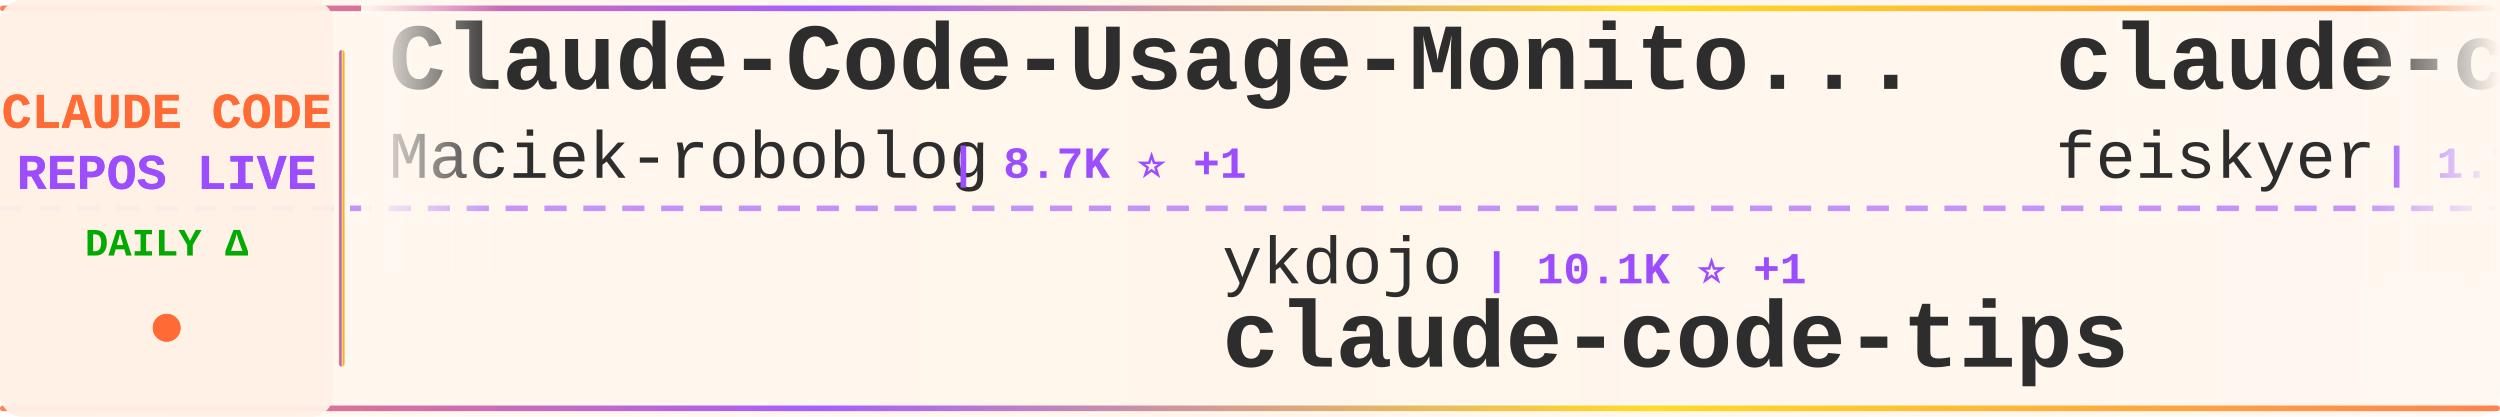
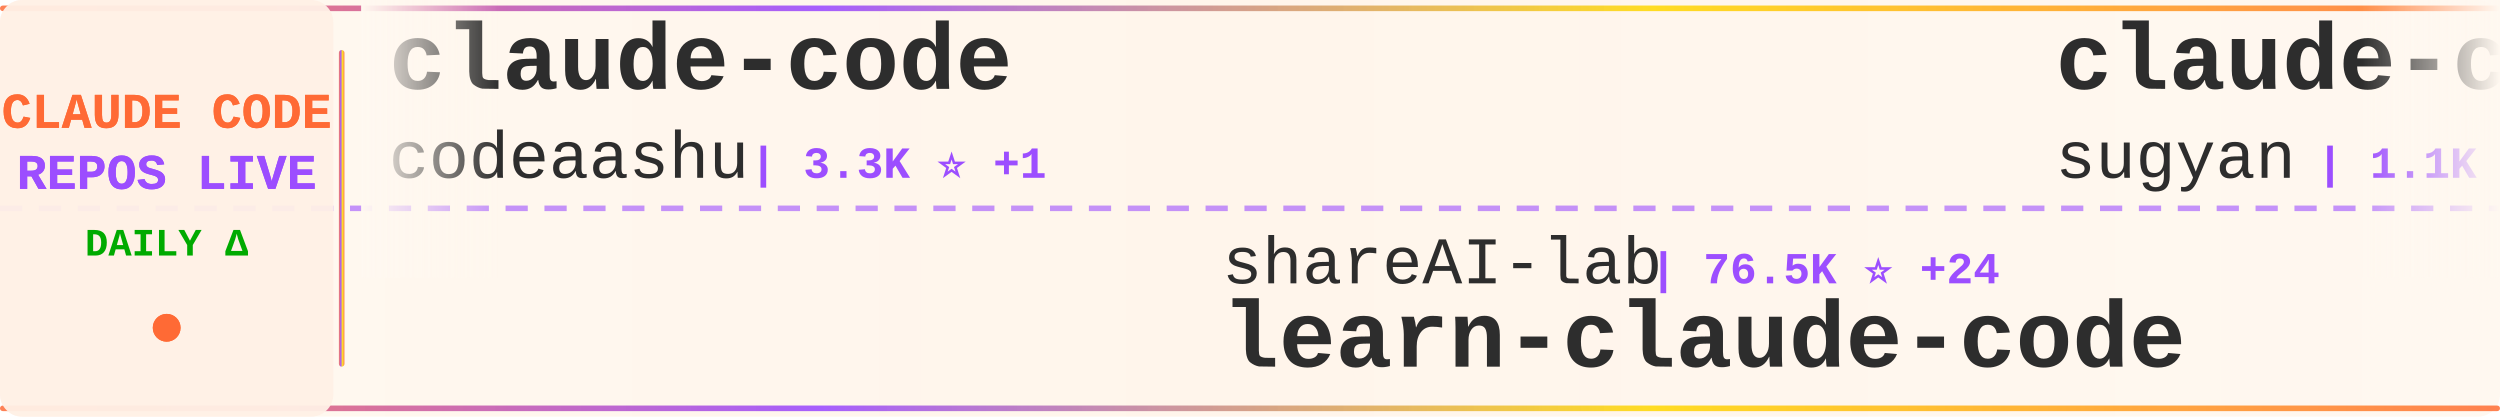
<svg xmlns="http://www.w3.org/2000/svg" width="900" height="150">
  <defs>
    <linearGradient id="tickerBg" x1="0%" y1="0%" x2="100%" y2="0%">
      <stop offset="0%" style="stop-color:#fff8f0;stop-opacity:0.98" />
      <stop offset="50%" style="stop-color:#fff5eb;stop-opacity:1" />
      <stop offset="100%" style="stop-color:#fff8f0;stop-opacity:0.98" />
    </linearGradient>
    <linearGradient id="borderGrad" x1="0%" y1="0%" x2="100%" y2="0%">
      <stop offset="0%" style="stop-color:#FF6B35;stop-opacity:0.85">
        <animate attributeName="stop-opacity" values="0.85;1;0.85" dur="2s" repeatCount="indefinite" />
      </stop>
      <stop offset="33%" style="stop-color:#9C4EFF;stop-opacity:0.9">
        <animate attributeName="stop-opacity" values="0.9;1;0.9" dur="2.2s" repeatCount="indefinite" />
      </stop>
      <stop offset="66%" style="stop-color:#FFD700;stop-opacity:0.85">
        <animate attributeName="stop-opacity" values="0.85;1;0.85" dur="1.8s" repeatCount="indefinite" />
      </stop>
      <stop offset="100%" style="stop-color:#FF6B35;stop-opacity:0.85">
        <animate attributeName="stop-opacity" values="0.85;1;0.85" dur="2s" repeatCount="indefinite" />
      </stop>
    </linearGradient>
    <filter id="textGlow">
      <feGaussianBlur stdDeviation="0.15" result="coloredBlur" />
      <feMerge>
        <feMergeNode in="coloredBlur" />
        <feMergeNode in="SourceGraphic" />
      </feMerge>
    </filter>
    <filter id="metricGlow">
      <feGaussianBlur stdDeviation="0.2" result="coloredBlur" />
      <feMerge>
        <feMergeNode in="coloredBlur" />
        <feMergeNode in="SourceGraphic" />
      </feMerge>
    </filter>
    <linearGradient id="leftFade" x1="0%" y1="0%" x2="100%" y2="0%">
      <stop offset="0%" style="stop-color:#fff8f0;stop-opacity:1" />
      <stop offset="100%" style="stop-color:#fff8f0;stop-opacity:0" />
    </linearGradient>
    <linearGradient id="rightFade" x1="0%" y1="0%" x2="100%" y2="0%">
      <stop offset="0%" style="stop-color:#fff8f0;stop-opacity:0" />
      <stop offset="100%" style="stop-color:#fff8f0;stop-opacity:1" />
    </linearGradient>
  </defs>
  <rect width="900" height="150" fill="url(#tickerBg)" rx="8" />
  <rect x="0" y="2" width="900" height="2" fill="url(#borderGrad)" rx="1" />
  <rect x="0" y="146" width="900" height="2" fill="url(#borderGrad)" rx="1" />
  <line x1="0" y1="75" x2="900" y2="75" stroke="#9C4EFF" stroke-width="2" stroke-dasharray="8 6" opacity="0.6" />
  <rect x="0" y="0" width="120" height="150" fill="#fff0e6" opacity="0.95" rx="8" />
  <text x="60" y="46" font-family="'Courier New', monospace" font-size="18" font-weight="bold" fill="#FF6B35" text-anchor="middle" filter="url(#textGlow)">
    CLAUDE CODE
  </text>
  <text x="60" y="68" font-family="'Courier New', monospace" font-size="18" font-weight="bold" fill="#9C4EFF" text-anchor="middle" filter="url(#textGlow)">
    REPOS LIVE
  </text>
  <text x="60" y="92" font-family="'Courier New', monospace" font-size="14" font-weight="bold" fill="#00aa00" text-anchor="middle">
    DAILY Δ
  </text>
  <circle cx="60" cy="118" r="5" fill="#FF6B35" filter="url(#metricGlow)">
    <animate attributeName="r" values="4;6;4" dur="1.5s" repeatCount="indefinite" />
    <animate attributeName="opacity" values="0.6;1;0.6" dur="1.5s" repeatCount="indefinite" />
  </circle>
  <rect x="122" y="18" width="2" height="114" fill="url(#borderGrad)" rx="1" />
  <clipPath id="tickerClip">
    <rect x="130" y="0" width="770" height="150" />
  </clipPath>
  <g clip-path="url(#tickerClip)">
    <g id="tickerItems">
      <animateTransform attributeName="transform" attributeType="XML" type="translate" from="0 0" to="-3000 0" dur="54s" repeatCount="indefinite" />
      <g transform="translate(0, 0)">
-         <text x="140" y="32" font-family="'Courier New', monospace" font-size="34" font-weight="bold" fill="#2d2d2d">Claude-Code-Usage-Monito...</text>
-         <text x="140" y="64" font-family="'Courier New', monospace" font-size="24" font-weight="normal" fill="#2d2d2d" opacity="1.0">Maciek-roboblog</text>
-         <text x="342" y="64" font-family="'Courier New', monospace" font-size="16" font-weight="bold" fill="#9C4EFF"> | 8.7K ⭐ +1</text>
+         <text x="140" y="32" font-family="'Courier New', monospace" font-size="34" font-weight="bold" fill="#2d2d2d">claude-code</text>
+         <text x="140" y="64" font-family="'Courier New', monospace" font-size="24" font-weight="normal" fill="#2d2d2d" opacity="1.0">codeaashu</text>
+         <text x="270" y="64" font-family="'Courier New', monospace" font-size="16" font-weight="bold" fill="#9C4EFF"> | 3.3K ⭐ +1</text>
      </g>
      <g transform="translate(300, 0)">
-         <text x="140" y="102" font-family="'Courier New', monospace" font-size="24" font-weight="normal" fill="#2d2d2d" opacity="1.0">ykdojo</text>
-         <text x="234" y="102" font-family="'Courier New', monospace" font-size="16" font-weight="bold" fill="#9C4EFF"> | 10.1K ⭐ +1</text>
-         <text x="140" y="132" font-family="'Courier New', monospace" font-size="34" font-weight="bold" fill="#2d2d2d">claude-code-tips</text>
+         <text x="140" y="102" font-family="'Courier New', monospace" font-size="24" font-weight="normal" fill="#2d2d2d" opacity="1.0">shareAI-lab</text>
+         <text x="294" y="102" font-family="'Courier New', monospace" font-size="16" font-weight="bold" fill="#9C4EFF"> | 76.5K ⭐ +24</text>
+         <text x="140" y="132" font-family="'Courier New', monospace" font-size="34" font-weight="bold" fill="#2d2d2d">learn-claude-code</text>
      </g>
      <g transform="translate(600, 0)">
-         <text x="140" y="32" font-family="'Courier New', monospace" font-size="34" font-weight="bold" fill="#2d2d2d">claude-code-settings</text>
-         <text x="140" y="64" font-family="'Courier New', monospace" font-size="24" font-weight="normal" fill="#2d2d2d" opacity="1.0">feiskyer</text>
-         <text x="258" y="64" font-family="'Courier New', monospace" font-size="16" font-weight="bold" fill="#9C4EFF"> | 1.7K ⭐</text>
+         <text x="140" y="32" font-family="'Courier New', monospace" font-size="34" font-weight="bold" fill="#2d2d2d">claude-code-webui</text>
+         <text x="140" y="64" font-family="'Courier New', monospace" font-size="24" font-weight="normal" fill="#2d2d2d" opacity="1.0">sugyan</text>
+         <text x="234" y="64" font-family="'Courier New', monospace" font-size="16" font-weight="bold" fill="#9C4EFF"> | 1.1K ⭐</text>
      </g>
      <g transform="translate(900, 0)">
-         <text x="140" y="102" font-family="'Courier New', monospace" font-size="24" font-weight="normal" fill="#2d2d2d" opacity="1.0">frankbria</text>
-         <text x="270" y="102" font-family="'Courier New', monospace" font-size="16" font-weight="bold" fill="#9C4EFF"> | 9.6K ⭐ +1</text>
-         <text x="140" y="132" font-family="'Courier New', monospace" font-size="34" font-weight="bold" fill="#2d2d2d">ralph-claude-code</text>
-       </g>
-       <g transform="translate(1200, 0)">
-         <text x="140" y="32" font-family="'Courier New', monospace" font-size="34" font-weight="bold" fill="#2d2d2d">claude-code</text>
-         <text x="140" y="64" font-family="'Courier New', monospace" font-size="24" font-weight="normal" fill="#2d2d2d" opacity="1.0">lowcortisolprogrammer</text>
-         <text x="414" y="64" font-family="'Courier New', monospace" font-size="16" font-weight="bold" fill="#9C4EFF"> | 171 ⭐</text>
-       </g>
-       <g transform="translate(1500, 0)">
-         <text x="140" y="102" font-family="'Courier New', monospace" font-size="24" font-weight="normal" fill="#2d2d2d" opacity="1.0">anthropics</text>
-         <text x="282" y="102" font-family="'Courier New', monospace" font-size="16" font-weight="bold" fill="#9C4EFF"> | 976 ⭐</text>
-         <text x="140" y="132" font-family="'Courier New', monospace" font-size="34" font-weight="bold" fill="#2d2d2d">claude-code-base-action</text>
-       </g>
-       <g transform="translate(1800, 0)">
-         <text x="140" y="32" font-family="'Courier New', monospace" font-size="34" font-weight="bold" fill="#2d2d2d">Auto-claude-code-researc...</text>
-         <text x="140" y="64" font-family="'Courier New', monospace" font-size="24" font-weight="normal" fill="#2d2d2d" opacity="1.0">wanshuiyin</text>
-         <text x="282" y="64" font-family="'Courier New', monospace" font-size="16" font-weight="bold" fill="#9C4EFF"> | 16.0K ⭐ +3</text>
-       </g>
-       <g transform="translate(2100, 0)">
        <text x="140" y="102" font-family="'Courier New', monospace" font-size="24" font-weight="normal" fill="#2d2d2d" opacity="1.0">kodu-ai</text>
        <text x="246" y="102" font-family="'Courier New', monospace" font-size="16" font-weight="bold" fill="#9C4EFF"> | 5.2K ⭐</text>
        <text x="140" y="132" font-family="'Courier New', monospace" font-size="34" font-weight="bold" fill="#2d2d2d">claude-coder</text>
      </g>
+       <g transform="translate(1200, 0)">
+         <text x="140" y="32" font-family="'Courier New', monospace" font-size="34" font-weight="bold" fill="#2d2d2d">Open-ClaudeCode</text>
+         <text x="140" y="64" font-family="'Courier New', monospace" font-size="24" font-weight="normal" fill="#2d2d2d" opacity="1.0">LING71671</text>
+         <text x="270" y="64" font-family="'Courier New', monospace" font-size="16" font-weight="bold" fill="#9C4EFF"> | 950 ⭐</text>
+       </g>
+       <g transform="translate(1500, 0)">
+         <text x="140" y="102" font-family="'Courier New', monospace" font-size="24" font-weight="normal" fill="#2d2d2d" opacity="1.0">ChinaSiro</text>
+         <text x="270" y="102" font-family="'Courier New', monospace" font-size="16" font-weight="bold" fill="#9C4EFF"> | 9.7K ⭐ +1</text>
+         <text x="140" y="132" font-family="'Courier New', monospace" font-size="34" font-weight="bold" fill="#2d2d2d">claude-code-sourcemap</text>
+       </g>
+       <g transform="translate(1800, 0)">
+         <text x="140" y="32" font-family="'Courier New', monospace" font-size="34" font-weight="bold" fill="#2d2d2d">my-claude-code-setup</text>
+         <text x="140" y="64" font-family="'Courier New', monospace" font-size="24" font-weight="normal" fill="#2d2d2d" opacity="1.0">centminmod</text>
+         <text x="282" y="64" font-family="'Courier New', monospace" font-size="16" font-weight="bold" fill="#9C4EFF"> | 2.6K ⭐</text>
+       </g>
+       <g transform="translate(2100, 0)">
+         <text x="140" y="102" font-family="'Courier New', monospace" font-size="24" font-weight="normal" fill="#2d2d2d" opacity="1.0">lowcortisolprogrammer</text>
+         <text x="414" y="102" font-family="'Courier New', monospace" font-size="16" font-weight="bold" fill="#9C4EFF"> | 171 ⭐</text>
+         <text x="140" y="132" font-family="'Courier New', monospace" font-size="34" font-weight="bold" fill="#2d2d2d">claude-code</text>
+       </g>
      <g transform="translate(2400, 0)">
-         <text x="140" y="32" font-family="'Courier New', monospace" font-size="34" font-weight="bold" fill="#2d2d2d">Claude-Code</text>
-         <text x="140" y="64" font-family="'Courier New', monospace" font-size="24" font-weight="normal" fill="#2d2d2d" opacity="1.0">KPR111</text>
-         <text x="234" y="64" font-family="'Courier New', monospace" font-size="16" font-weight="bold" fill="#9C4EFF"> | 18 ⭐</text>
+         <text x="140" y="32" font-family="'Courier New', monospace" font-size="34" font-weight="bold" fill="#2d2d2d">claude_codex_bridge</text>
+         <text x="140" y="64" font-family="'Courier New', monospace" font-size="24" font-weight="normal" fill="#2d2d2d" opacity="1.0">SeemSeam</text>
+         <text x="258" y="64" font-family="'Courier New', monospace" font-size="16" font-weight="bold" fill="#9C4EFF"> | 3.5K ⭐ +1</text>
      </g>
      <g transform="translate(2700, 0)">
-         <text x="140" y="102" font-family="'Courier New', monospace" font-size="24" font-weight="normal" fill="#2d2d2d" opacity="1.0">OneRedOak</text>
-         <text x="270" y="102" font-family="'Courier New', monospace" font-size="16" font-weight="bold" fill="#9C4EFF"> | 3.9K ⭐</text>
-         <text x="140" y="132" font-family="'Courier New', monospace" font-size="34" font-weight="bold" fill="#2d2d2d">claude-code-workflows</text>
+         <text x="140" y="102" font-family="'Courier New', monospace" font-size="24" font-weight="normal" fill="#2d2d2d" opacity="1.0">krusemediallc</text>
+         <text x="318" y="102" font-family="'Courier New', monospace" font-size="16" font-weight="bold" fill="#9C4EFF"> | 1.5K ⭐ +1</text>
+         <text x="140" y="132" font-family="'Courier New', monospace" font-size="34" font-weight="bold" fill="#2d2d2d">arcads-claude-code</text>
      </g>
      <g transform="translate(3000, 0)">
-         <text x="140" y="32" font-family="'Courier New', monospace" font-size="34" font-weight="bold" fill="#2d2d2d">Claude-Code-Usage-Monito...</text>
-         <text x="140" y="64" font-family="'Courier New', monospace" font-size="24" font-weight="normal" fill="#2d2d2d" opacity="1.0">Maciek-roboblog</text>
-         <text x="342" y="64" font-family="'Courier New', monospace" font-size="16" font-weight="bold" fill="#9C4EFF"> | 8.7K ⭐ +1</text>
+         <text x="140" y="32" font-family="'Courier New', monospace" font-size="34" font-weight="bold" fill="#2d2d2d">claude-code</text>
+         <text x="140" y="64" font-family="'Courier New', monospace" font-size="24" font-weight="normal" fill="#2d2d2d" opacity="1.0">codeaashu</text>
+         <text x="270" y="64" font-family="'Courier New', monospace" font-size="16" font-weight="bold" fill="#9C4EFF"> | 3.3K ⭐ +1</text>
      </g>
      <g transform="translate(3300, 0)">
-         <text x="140" y="102" font-family="'Courier New', monospace" font-size="24" font-weight="normal" fill="#2d2d2d" opacity="1.0">ykdojo</text>
-         <text x="234" y="102" font-family="'Courier New', monospace" font-size="16" font-weight="bold" fill="#9C4EFF"> | 10.1K ⭐ +1</text>
-         <text x="140" y="132" font-family="'Courier New', monospace" font-size="34" font-weight="bold" fill="#2d2d2d">claude-code-tips</text>
+         <text x="140" y="102" font-family="'Courier New', monospace" font-size="24" font-weight="normal" fill="#2d2d2d" opacity="1.0">shareAI-lab</text>
+         <text x="294" y="102" font-family="'Courier New', monospace" font-size="16" font-weight="bold" fill="#9C4EFF"> | 76.5K ⭐ +24</text>
+         <text x="140" y="132" font-family="'Courier New', monospace" font-size="34" font-weight="bold" fill="#2d2d2d">learn-claude-code</text>
      </g>
      <g transform="translate(3600, 0)">
-         <text x="140" y="32" font-family="'Courier New', monospace" font-size="34" font-weight="bold" fill="#2d2d2d">claude-code-settings</text>
-         <text x="140" y="64" font-family="'Courier New', monospace" font-size="24" font-weight="normal" fill="#2d2d2d" opacity="1.0">feiskyer</text>
-         <text x="258" y="64" font-family="'Courier New', monospace" font-size="16" font-weight="bold" fill="#9C4EFF"> | 1.7K ⭐</text>
+         <text x="140" y="32" font-family="'Courier New', monospace" font-size="34" font-weight="bold" fill="#2d2d2d">claude-code-webui</text>
+         <text x="140" y="64" font-family="'Courier New', monospace" font-size="24" font-weight="normal" fill="#2d2d2d" opacity="1.0">sugyan</text>
+         <text x="234" y="64" font-family="'Courier New', monospace" font-size="16" font-weight="bold" fill="#9C4EFF"> | 1.1K ⭐</text>
      </g>
      <g transform="translate(3900, 0)">
-         <text x="140" y="102" font-family="'Courier New', monospace" font-size="24" font-weight="normal" fill="#2d2d2d" opacity="1.0">frankbria</text>
-         <text x="270" y="102" font-family="'Courier New', monospace" font-size="16" font-weight="bold" fill="#9C4EFF"> | 9.6K ⭐ +1</text>
-         <text x="140" y="132" font-family="'Courier New', monospace" font-size="34" font-weight="bold" fill="#2d2d2d">ralph-claude-code</text>
+         <text x="140" y="102" font-family="'Courier New', monospace" font-size="24" font-weight="normal" fill="#2d2d2d" opacity="1.0">kodu-ai</text>
+         <text x="246" y="102" font-family="'Courier New', monospace" font-size="16" font-weight="bold" fill="#9C4EFF"> | 5.2K ⭐</text>
+         <text x="140" y="132" font-family="'Courier New', monospace" font-size="34" font-weight="bold" fill="#2d2d2d">claude-coder</text>
      </g>
    </g>
  </g>
  <rect x="130" y="0" width="50" height="100" fill="url(#leftFade)" />
  <rect x="850" y="0" width="50" height="100" fill="url(#rightFade)" />
</svg>
